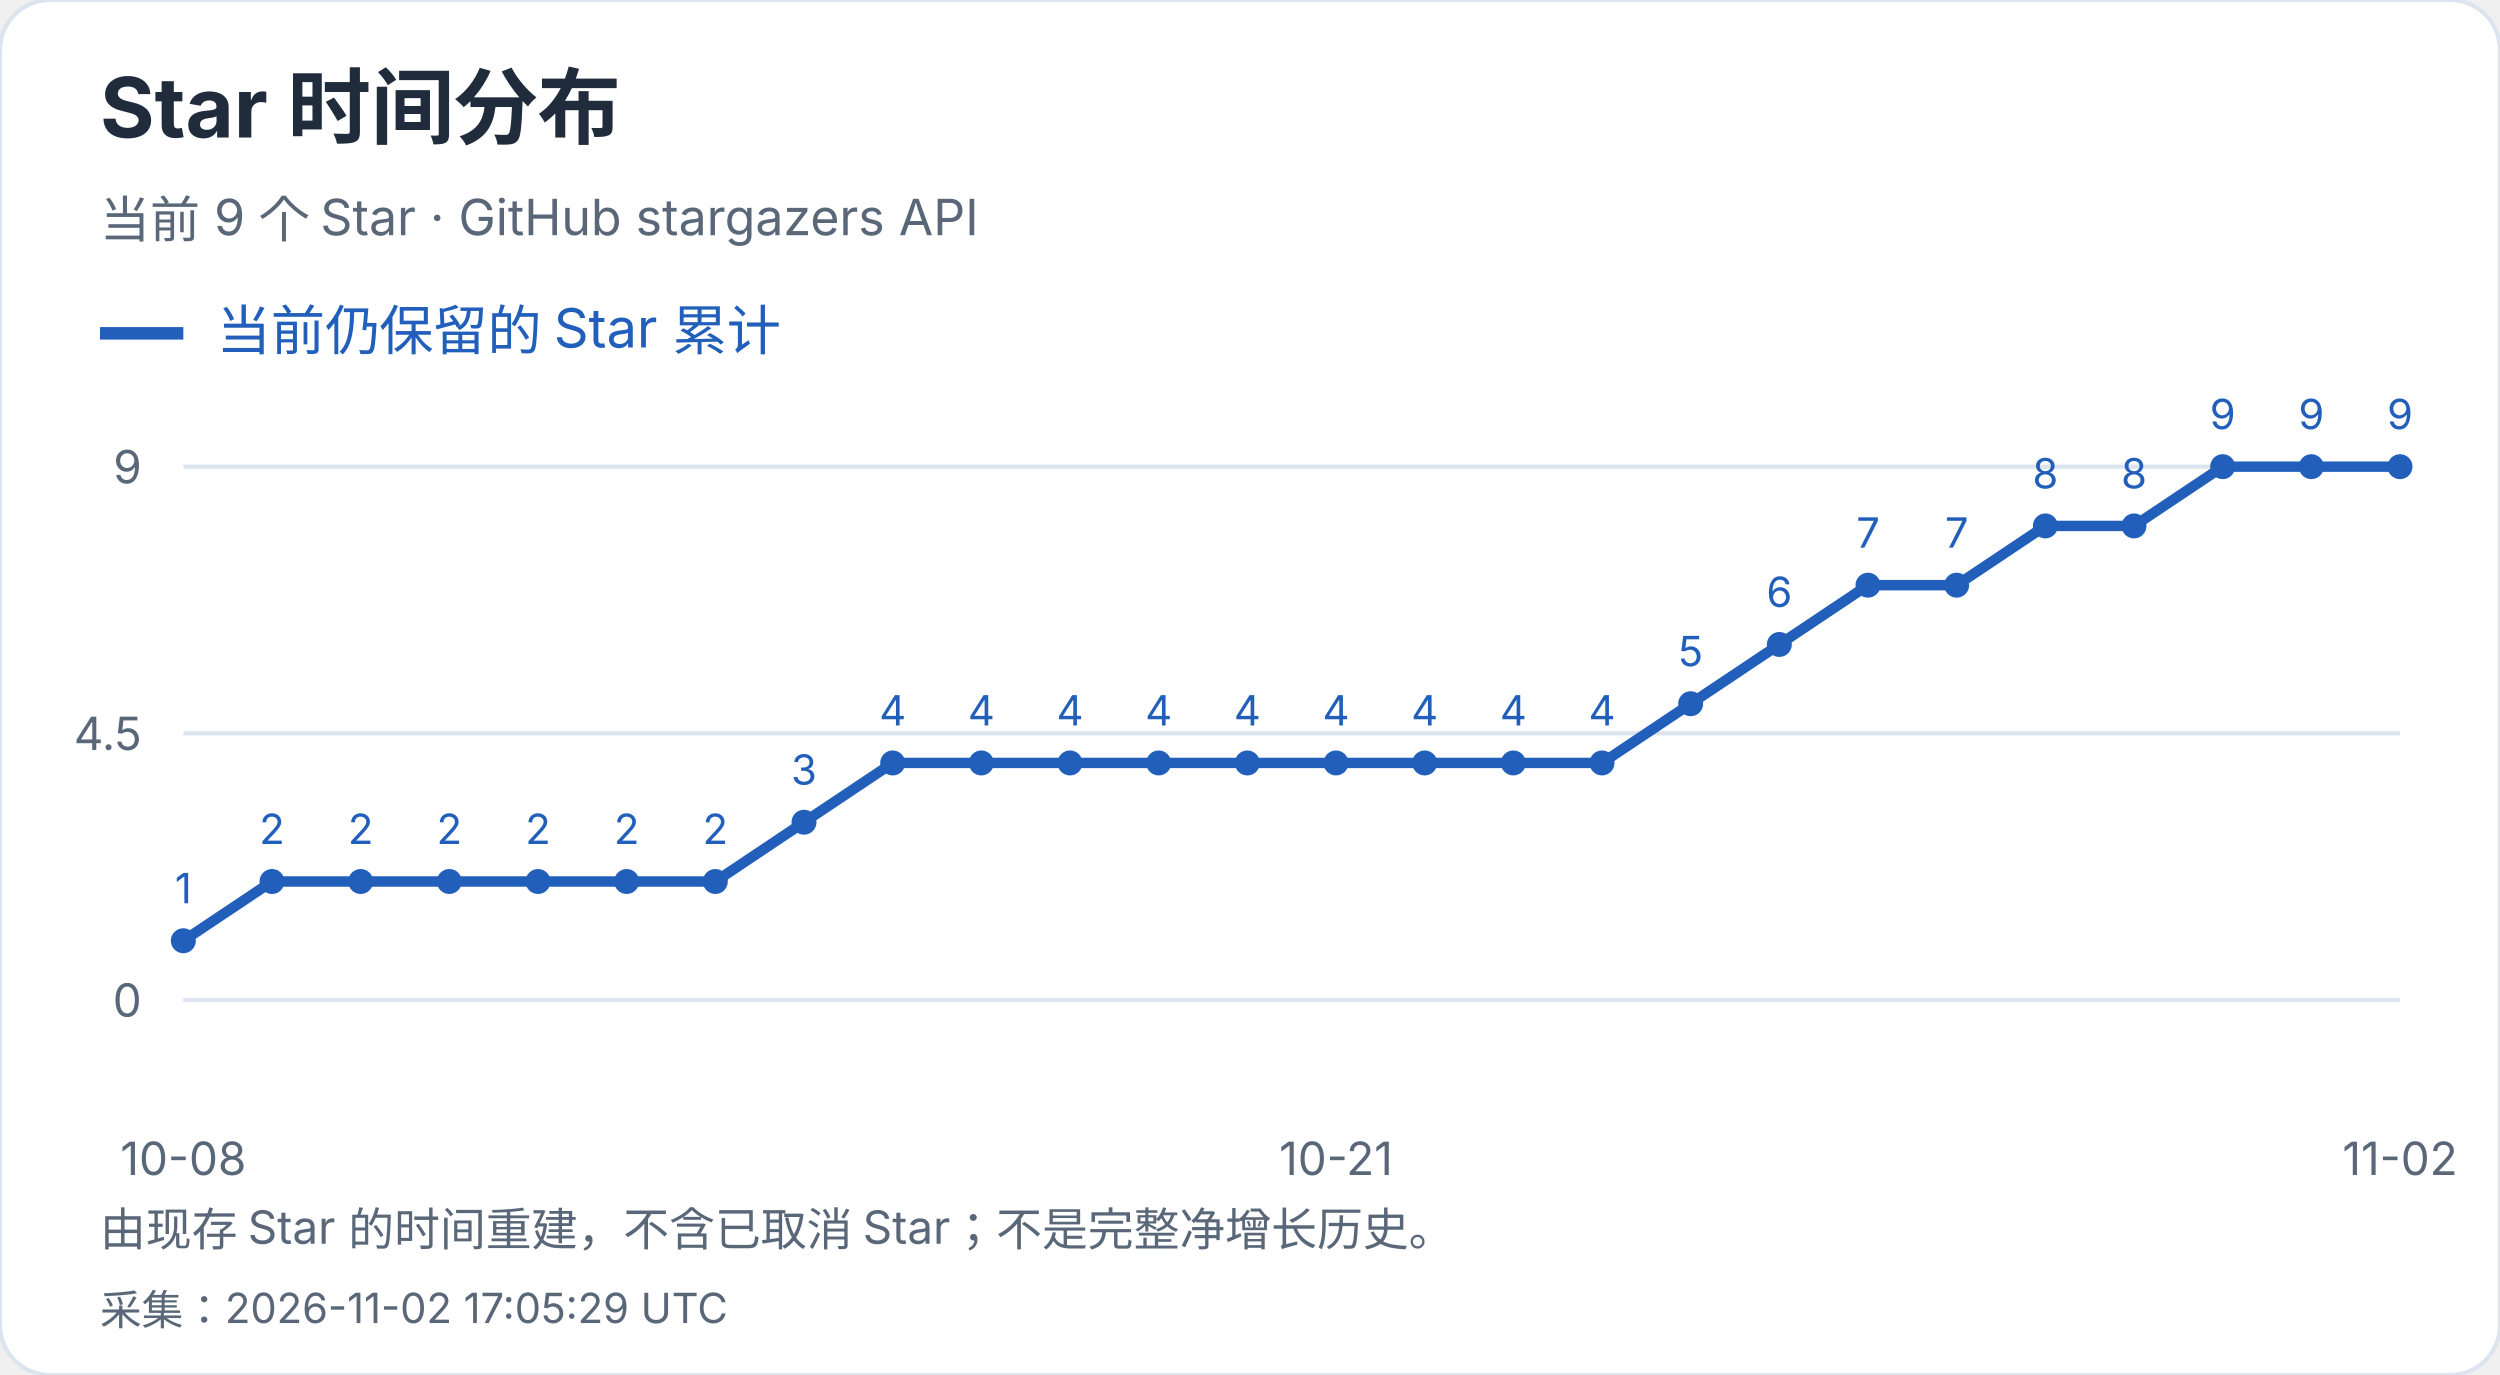
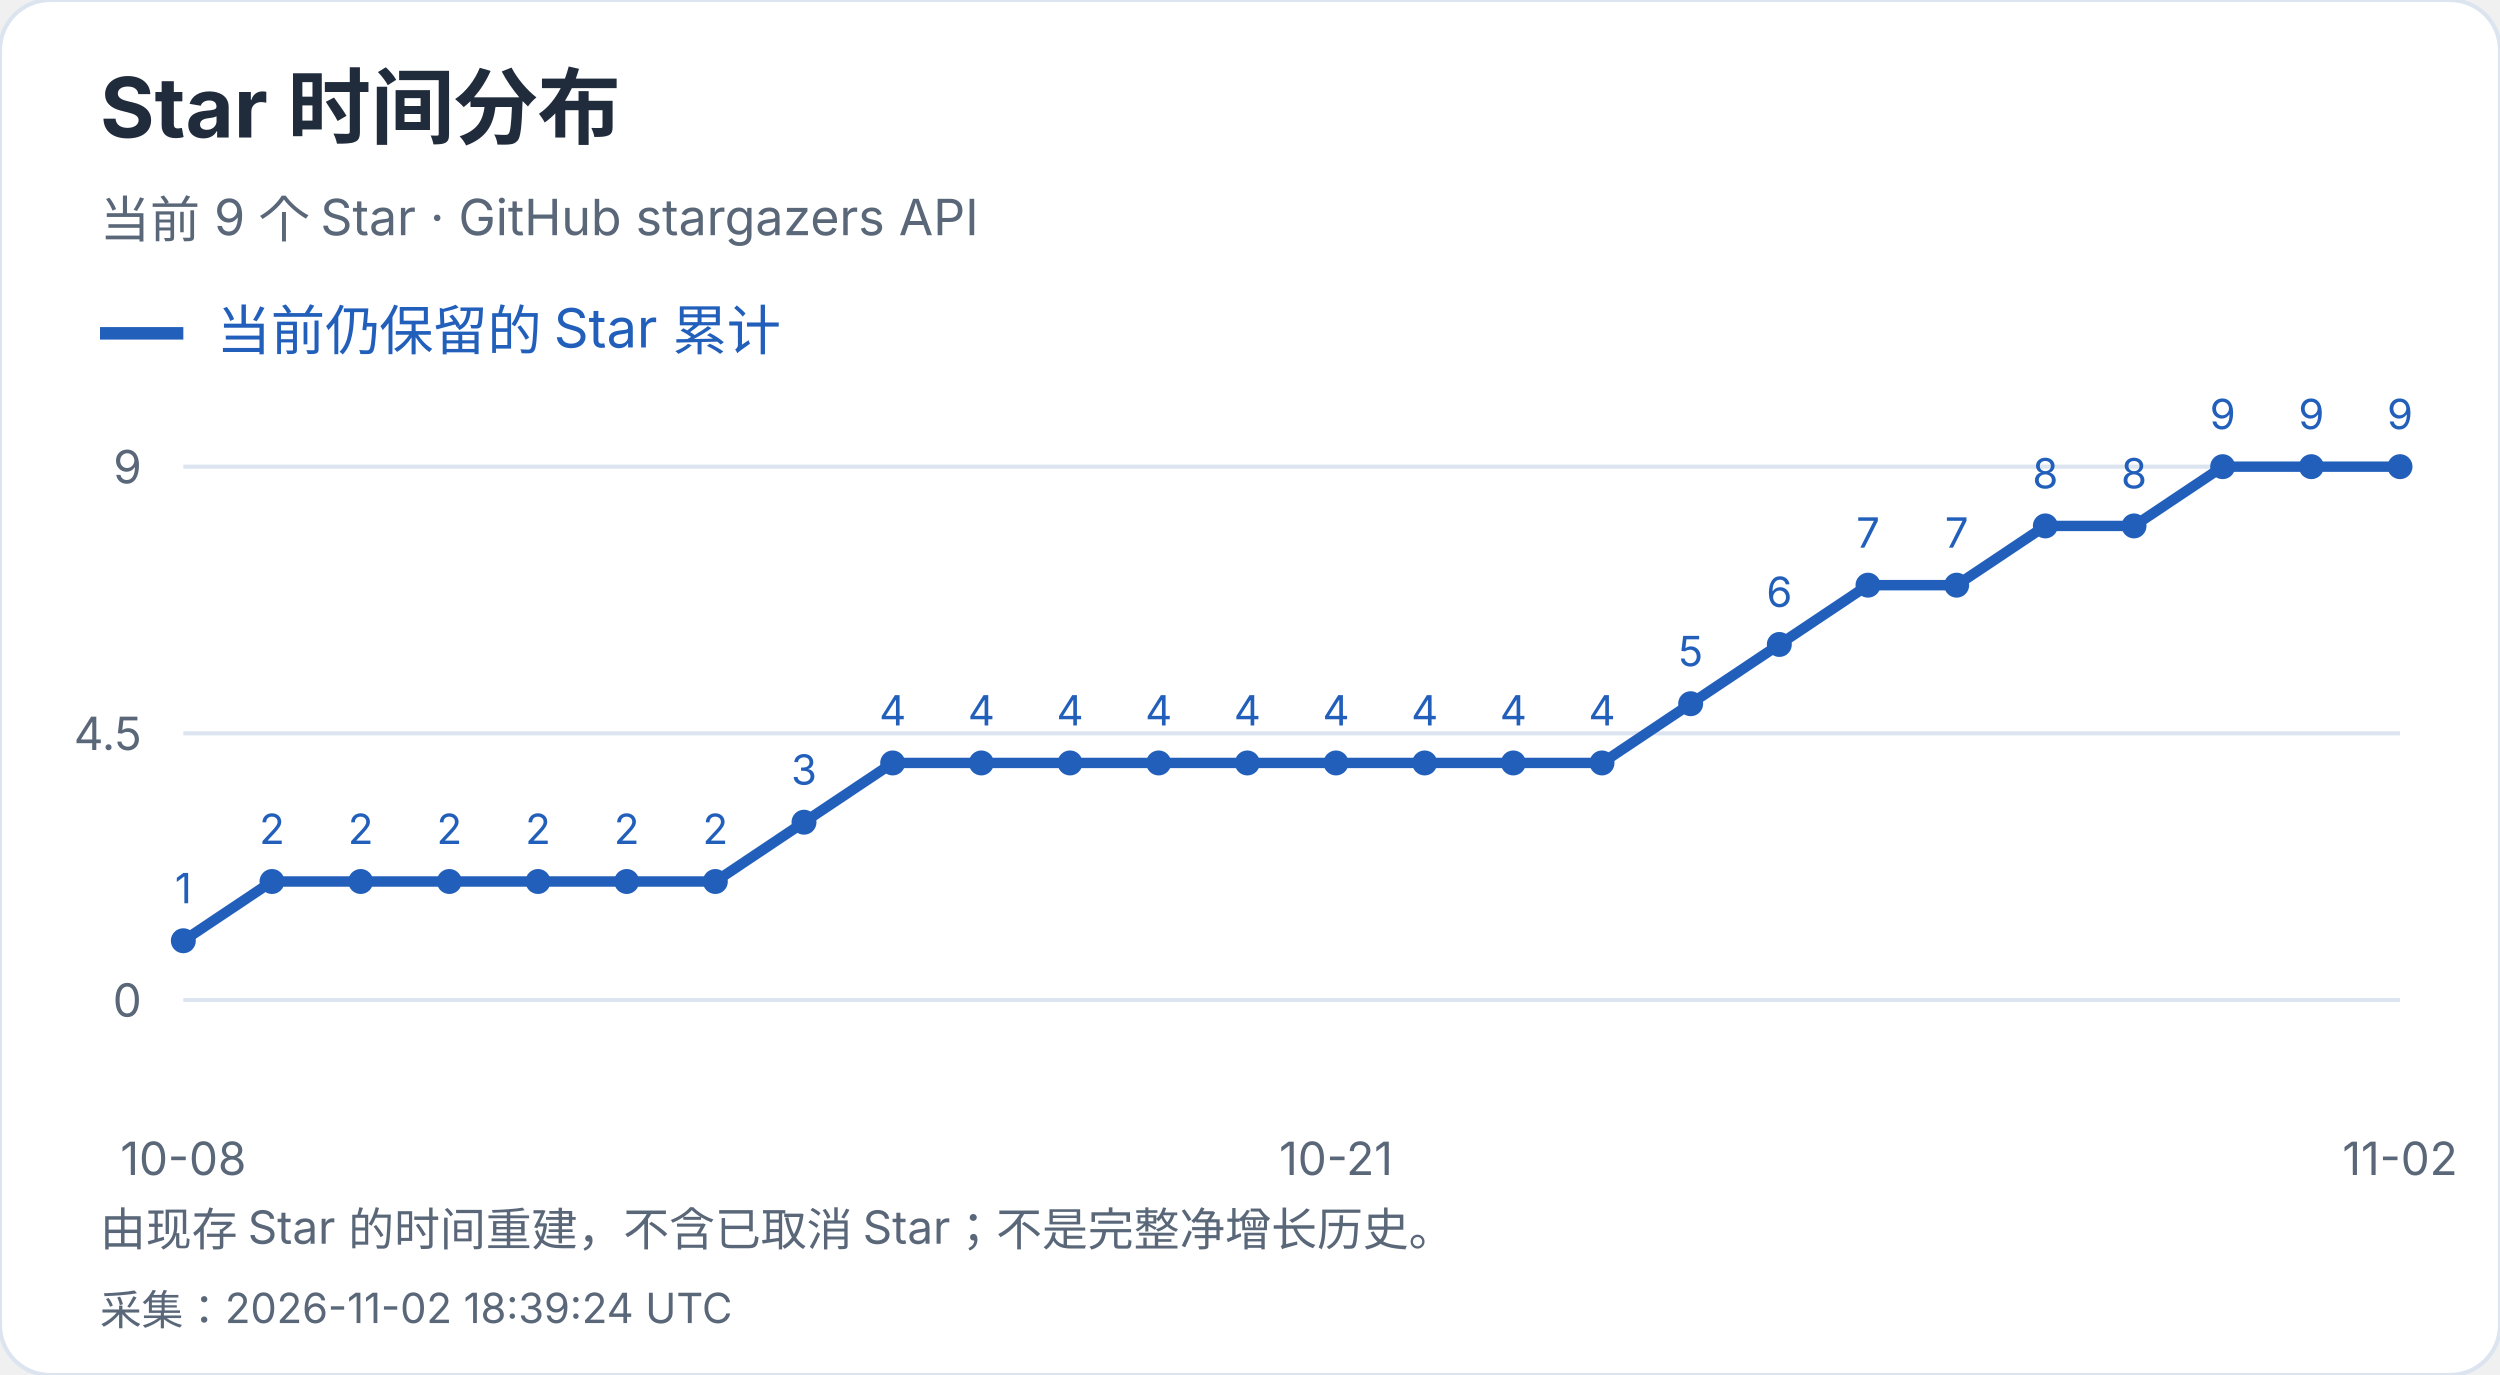
<svg xmlns="http://www.w3.org/2000/svg" width="600" height="330" viewBox="0 0 600 330" role="img" aria-label="Star 时间分布">
  <style>text{font-family:-apple-system,BlinkMacSystemFont,"Segoe UI","PingFang SC","Microsoft YaHei",sans-serif;font-variant-numeric:tabular-nums}</style>
  <rect width="600" height="330" rx="12" fill="white" stroke="#dce4ef" />
  <text x="24" y="33" font-size="20" fill="#202b3c" font-weight="650" text-anchor="start">Star 时间分布</text>
  <text x="24" y="57" font-size="12" fill="#596779" font-weight="400" text-anchor="start">当前 9 个 Star · GitHub stargazers API</text>
  <path d="M24 80h20" stroke="#215fbb" stroke-width="3" />
  <text x="52" y="84" font-size="13" fill="#215fbb" font-weight="400" text-anchor="start">当前仍保留的 Star 累计</text>
  <path d="M44 240.0H576" stroke="#dce4ef" />
  <text x="34" y="244.0" font-size="11" fill="#596779" font-weight="400" text-anchor="end">0</text>
  <path d="M44 176.0H576" stroke="#dce4ef" />
  <text x="34" y="180.0" font-size="11" fill="#596779" font-weight="400" text-anchor="end">4.5</text>
  <path d="M44 112.0H576" stroke="#dce4ef" />
  <text x="34" y="116.0" font-size="11" fill="#596779" font-weight="400" text-anchor="end">9</text>
  <circle cx="44.00" cy="225.78" r="3" fill="#215fbb" />
  <text x="44.0" y="216.78" font-size="10" fill="#215fbb" font-weight="400" text-anchor="middle">1</text>
  <circle cx="65.28" cy="211.56" r="3" fill="#215fbb" />
  <text x="65.28" y="202.56" font-size="10" fill="#215fbb" font-weight="400" text-anchor="middle">2</text>
  <circle cx="86.56" cy="211.56" r="3" fill="#215fbb" />
  <text x="86.56" y="202.56" font-size="10" fill="#215fbb" font-weight="400" text-anchor="middle">2</text>
  <circle cx="107.84" cy="211.56" r="3" fill="#215fbb" />
  <text x="107.84" y="202.56" font-size="10" fill="#215fbb" font-weight="400" text-anchor="middle">2</text>
  <circle cx="129.12" cy="211.56" r="3" fill="#215fbb" />
  <text x="129.12" y="202.56" font-size="10" fill="#215fbb" font-weight="400" text-anchor="middle">2</text>
  <circle cx="150.40" cy="211.56" r="3" fill="#215fbb" />
  <text x="150.4" y="202.56" font-size="10" fill="#215fbb" font-weight="400" text-anchor="middle">2</text>
  <circle cx="171.68" cy="211.56" r="3" fill="#215fbb" />
  <text x="171.68" y="202.56" font-size="10" fill="#215fbb" font-weight="400" text-anchor="middle">2</text>
  <circle cx="192.96" cy="197.33" r="3" fill="#215fbb" />
  <text x="192.96" y="188.33" font-size="10" fill="#215fbb" font-weight="400" text-anchor="middle">3</text>
  <circle cx="214.24" cy="183.11" r="3" fill="#215fbb" />
  <text x="214.24" y="174.11" font-size="10" fill="#215fbb" font-weight="400" text-anchor="middle">4</text>
  <circle cx="235.52" cy="183.11" r="3" fill="#215fbb" />
  <text x="235.52" y="174.11" font-size="10" fill="#215fbb" font-weight="400" text-anchor="middle">4</text>
  <circle cx="256.80" cy="183.11" r="3" fill="#215fbb" />
  <text x="256.8" y="174.11" font-size="10" fill="#215fbb" font-weight="400" text-anchor="middle">4</text>
  <circle cx="278.08" cy="183.11" r="3" fill="#215fbb" />
  <text x="278.08" y="174.11" font-size="10" fill="#215fbb" font-weight="400" text-anchor="middle">4</text>
  <circle cx="299.36" cy="183.11" r="3" fill="#215fbb" />
  <text x="299.36" y="174.11" font-size="10" fill="#215fbb" font-weight="400" text-anchor="middle">4</text>
  <circle cx="320.64" cy="183.11" r="3" fill="#215fbb" />
  <text x="320.64" y="174.11" font-size="10" fill="#215fbb" font-weight="400" text-anchor="middle">4</text>
  <circle cx="341.92" cy="183.11" r="3" fill="#215fbb" />
  <text x="341.92" y="174.11" font-size="10" fill="#215fbb" font-weight="400" text-anchor="middle">4</text>
  <circle cx="363.20" cy="183.11" r="3" fill="#215fbb" />
  <text x="363.2" y="174.11" font-size="10" fill="#215fbb" font-weight="400" text-anchor="middle">4</text>
  <circle cx="384.48" cy="183.11" r="3" fill="#215fbb" />
  <text x="384.48" y="174.11" font-size="10" fill="#215fbb" font-weight="400" text-anchor="middle">4</text>
  <circle cx="405.76" cy="168.89" r="3" fill="#215fbb" />
  <text x="405.76" y="159.89" font-size="10" fill="#215fbb" font-weight="400" text-anchor="middle">5</text>
  <circle cx="427.04" cy="154.67" r="3" fill="#215fbb" />
  <text x="427.04" y="145.67" font-size="10" fill="#215fbb" font-weight="400" text-anchor="middle">6</text>
  <circle cx="448.32" cy="140.44" r="3" fill="#215fbb" />
  <text x="448.32" y="131.44" font-size="10" fill="#215fbb" font-weight="400" text-anchor="middle">7</text>
  <circle cx="469.60" cy="140.44" r="3" fill="#215fbb" />
  <text x="469.6" y="131.44" font-size="10" fill="#215fbb" font-weight="400" text-anchor="middle">7</text>
  <circle cx="490.88" cy="126.22" r="3" fill="#215fbb" />
  <text x="490.88" y="117.22" font-size="10" fill="#215fbb" font-weight="400" text-anchor="middle">8</text>
  <circle cx="512.16" cy="126.22" r="3" fill="#215fbb" />
  <text x="512.16" y="117.22" font-size="10" fill="#215fbb" font-weight="400" text-anchor="middle">8</text>
  <circle cx="533.44" cy="112.00" r="3" fill="#215fbb" />
  <text x="533.44" y="103.0" font-size="10" fill="#215fbb" font-weight="400" text-anchor="middle">9</text>
  <circle cx="554.72" cy="112.00" r="3" fill="#215fbb" />
  <text x="554.72" y="103.0" font-size="10" fill="#215fbb" font-weight="400" text-anchor="middle">9</text>
  <circle cx="576.00" cy="112.00" r="3" fill="#215fbb" />
  <text x="576.0" y="103.0" font-size="10" fill="#215fbb" font-weight="400" text-anchor="middle">9</text>
  <polyline points="44.00,225.78 65.28,211.56 86.56,211.56 107.84,211.56 129.12,211.56 150.40,211.56 171.68,211.56 192.96,197.33 214.24,183.11 235.52,183.11 256.80,183.11 278.08,183.11 299.36,183.11 320.64,183.11 341.92,183.11 363.20,183.11 384.48,183.11 405.76,168.89 427.04,154.67 448.32,140.44 469.60,140.44 490.88,126.22 512.16,126.22 533.44,112.00 554.72,112.00 576.00,112.00" fill="none" stroke="#215fbb" stroke-width="2.5" />
  <text x="44.0" y="282" font-size="11" fill="#596779" font-weight="400" text-anchor="middle">10-08</text>
  <text x="320.64" y="282" font-size="11" fill="#596779" font-weight="400" text-anchor="middle">10-21</text>
  <text x="576.0" y="282" font-size="11" fill="#596779" font-weight="400" text-anchor="middle">11-02</text>
  <text x="24" y="299" font-size="11" fill="#596779" font-weight="400" text-anchor="start">由现存 Star 的时间重建，不含已取消 Star；不是完整净增长历史。</text>
-   <text x="24" y="318" font-size="10" fill="#596779" font-weight="400" text-anchor="start">采集：2026-11-02 17:05:29 UTC</text>
+   <text x="24" y="318" font-size="10" fill="#596779" font-weight="400" text-anchor="start">采集：2026-11-02 18:39:24 UTC</text>
</svg>
